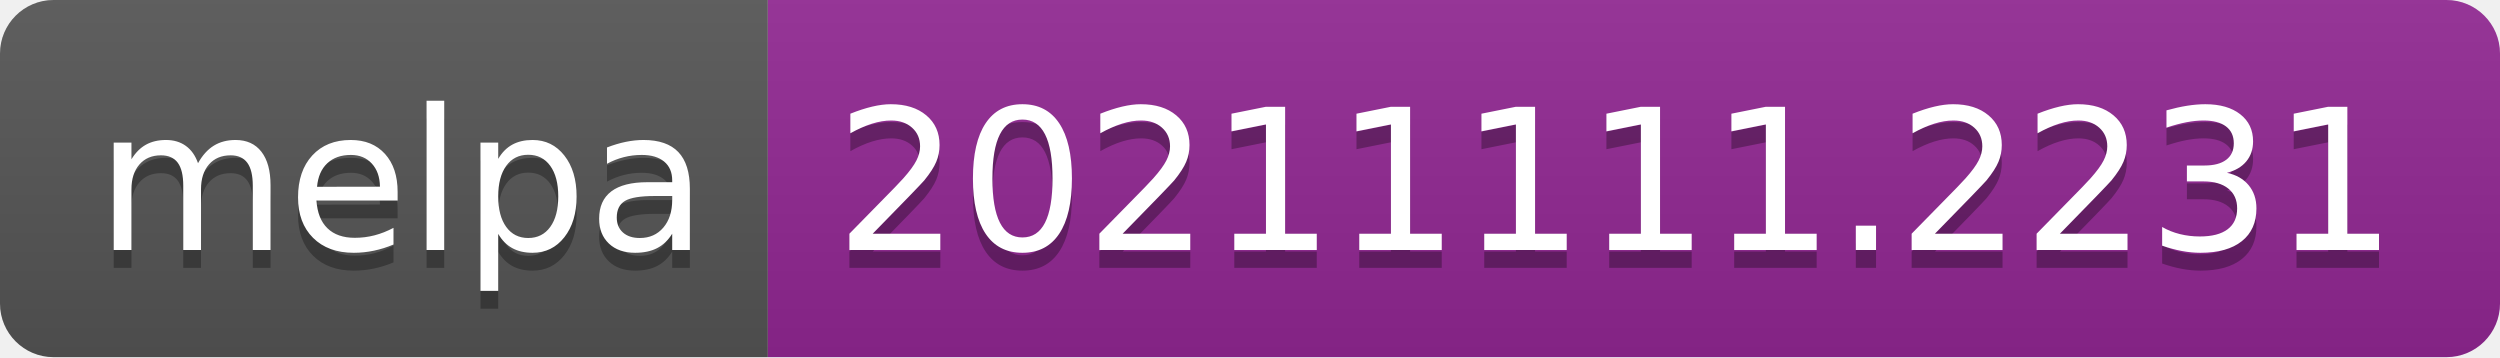
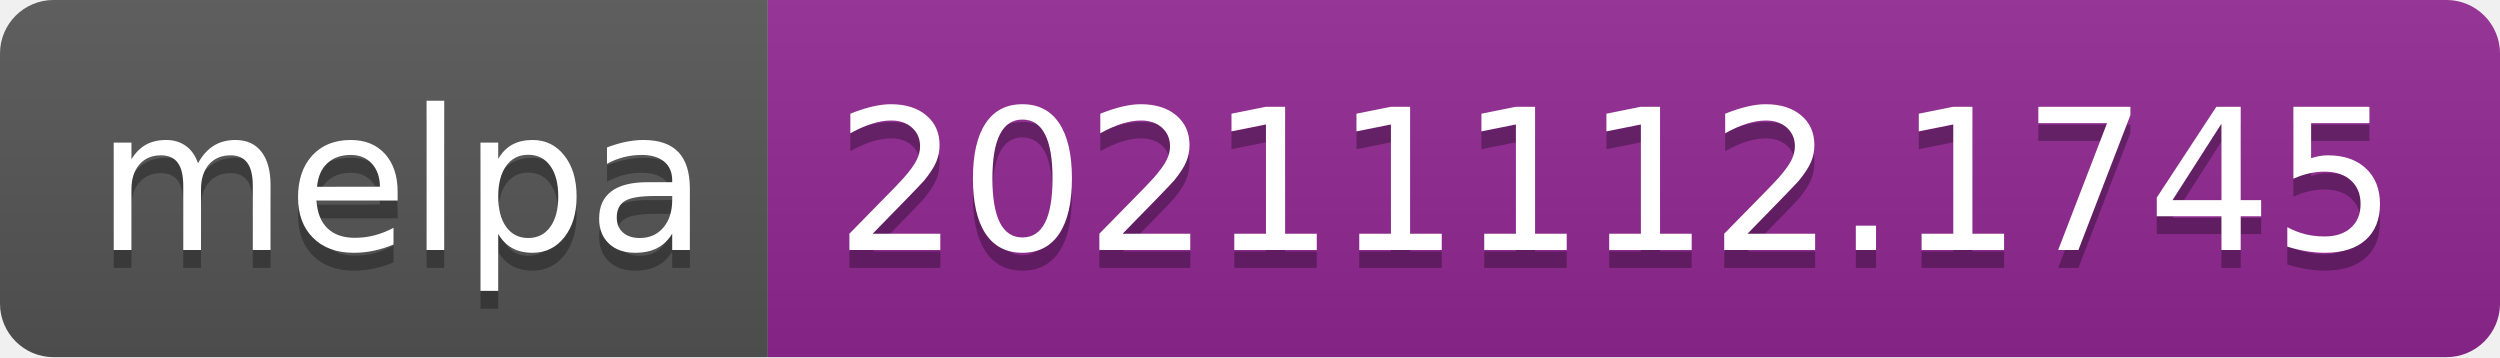
- <svg xmlns="http://www.w3.org/2000/svg" width="140" height="20" role="img" aria-label="melpa: 20211111.2231">
+ <svg xmlns="http://www.w3.org/2000/svg" width="140" height="20" role="img" aria-label="melpa: 20211112.1745">
  <linearGradient id="s" x2="0" y2="100%">
    <stop offset="0" stop-color="#bbb" stop-opacity=".1" />
    <stop offset="1" stop-opacity=".1" />
  </linearGradient>
  <clipPath id="r">
    <rect width="140" height="20" rx="3" fill="#fff" />
  </clipPath>
  <g clip-path="url(#r)">
    <rect width="43" height="20" fill="#555" />
    <rect x="43" width="97" height="20" fill="#922793" />
    <rect width="140" height="20" fill="url(#s)" />
  </g>
  <g fill="#fff" text-anchor="middle" font-family="Verdana,Geneva,DejaVu Sans,sans-serif" text-rendering="geometricPrecision" font-size="110">
    <text aria-hidden="true" x="225" y="150" fill="#010101" fill-opacity=".3" transform="scale(.1)" textLength="330">melpa</text>
    <text x="225" y="140" transform="scale(.1)" fill="#fff" textLength="330">melpa</text>
-     <text aria-hidden="true" x="905" y="150" fill="#010101" fill-opacity=".3" transform="scale(.1)" textLength="870">20211111.2231</text>
-     <text x="905" y="140" transform="scale(.1)" fill="#fff" textLength="870">20211111.2231</text>
+     <text aria-hidden="true" x="905" y="150" fill="#010101" fill-opacity=".3" transform="scale(.1)" textLength="870">20211112.1745</text>
+     <text x="905" y="140" transform="scale(.1)" fill="#fff" textLength="870">20211112.1745</text>
  </g>
</svg>
